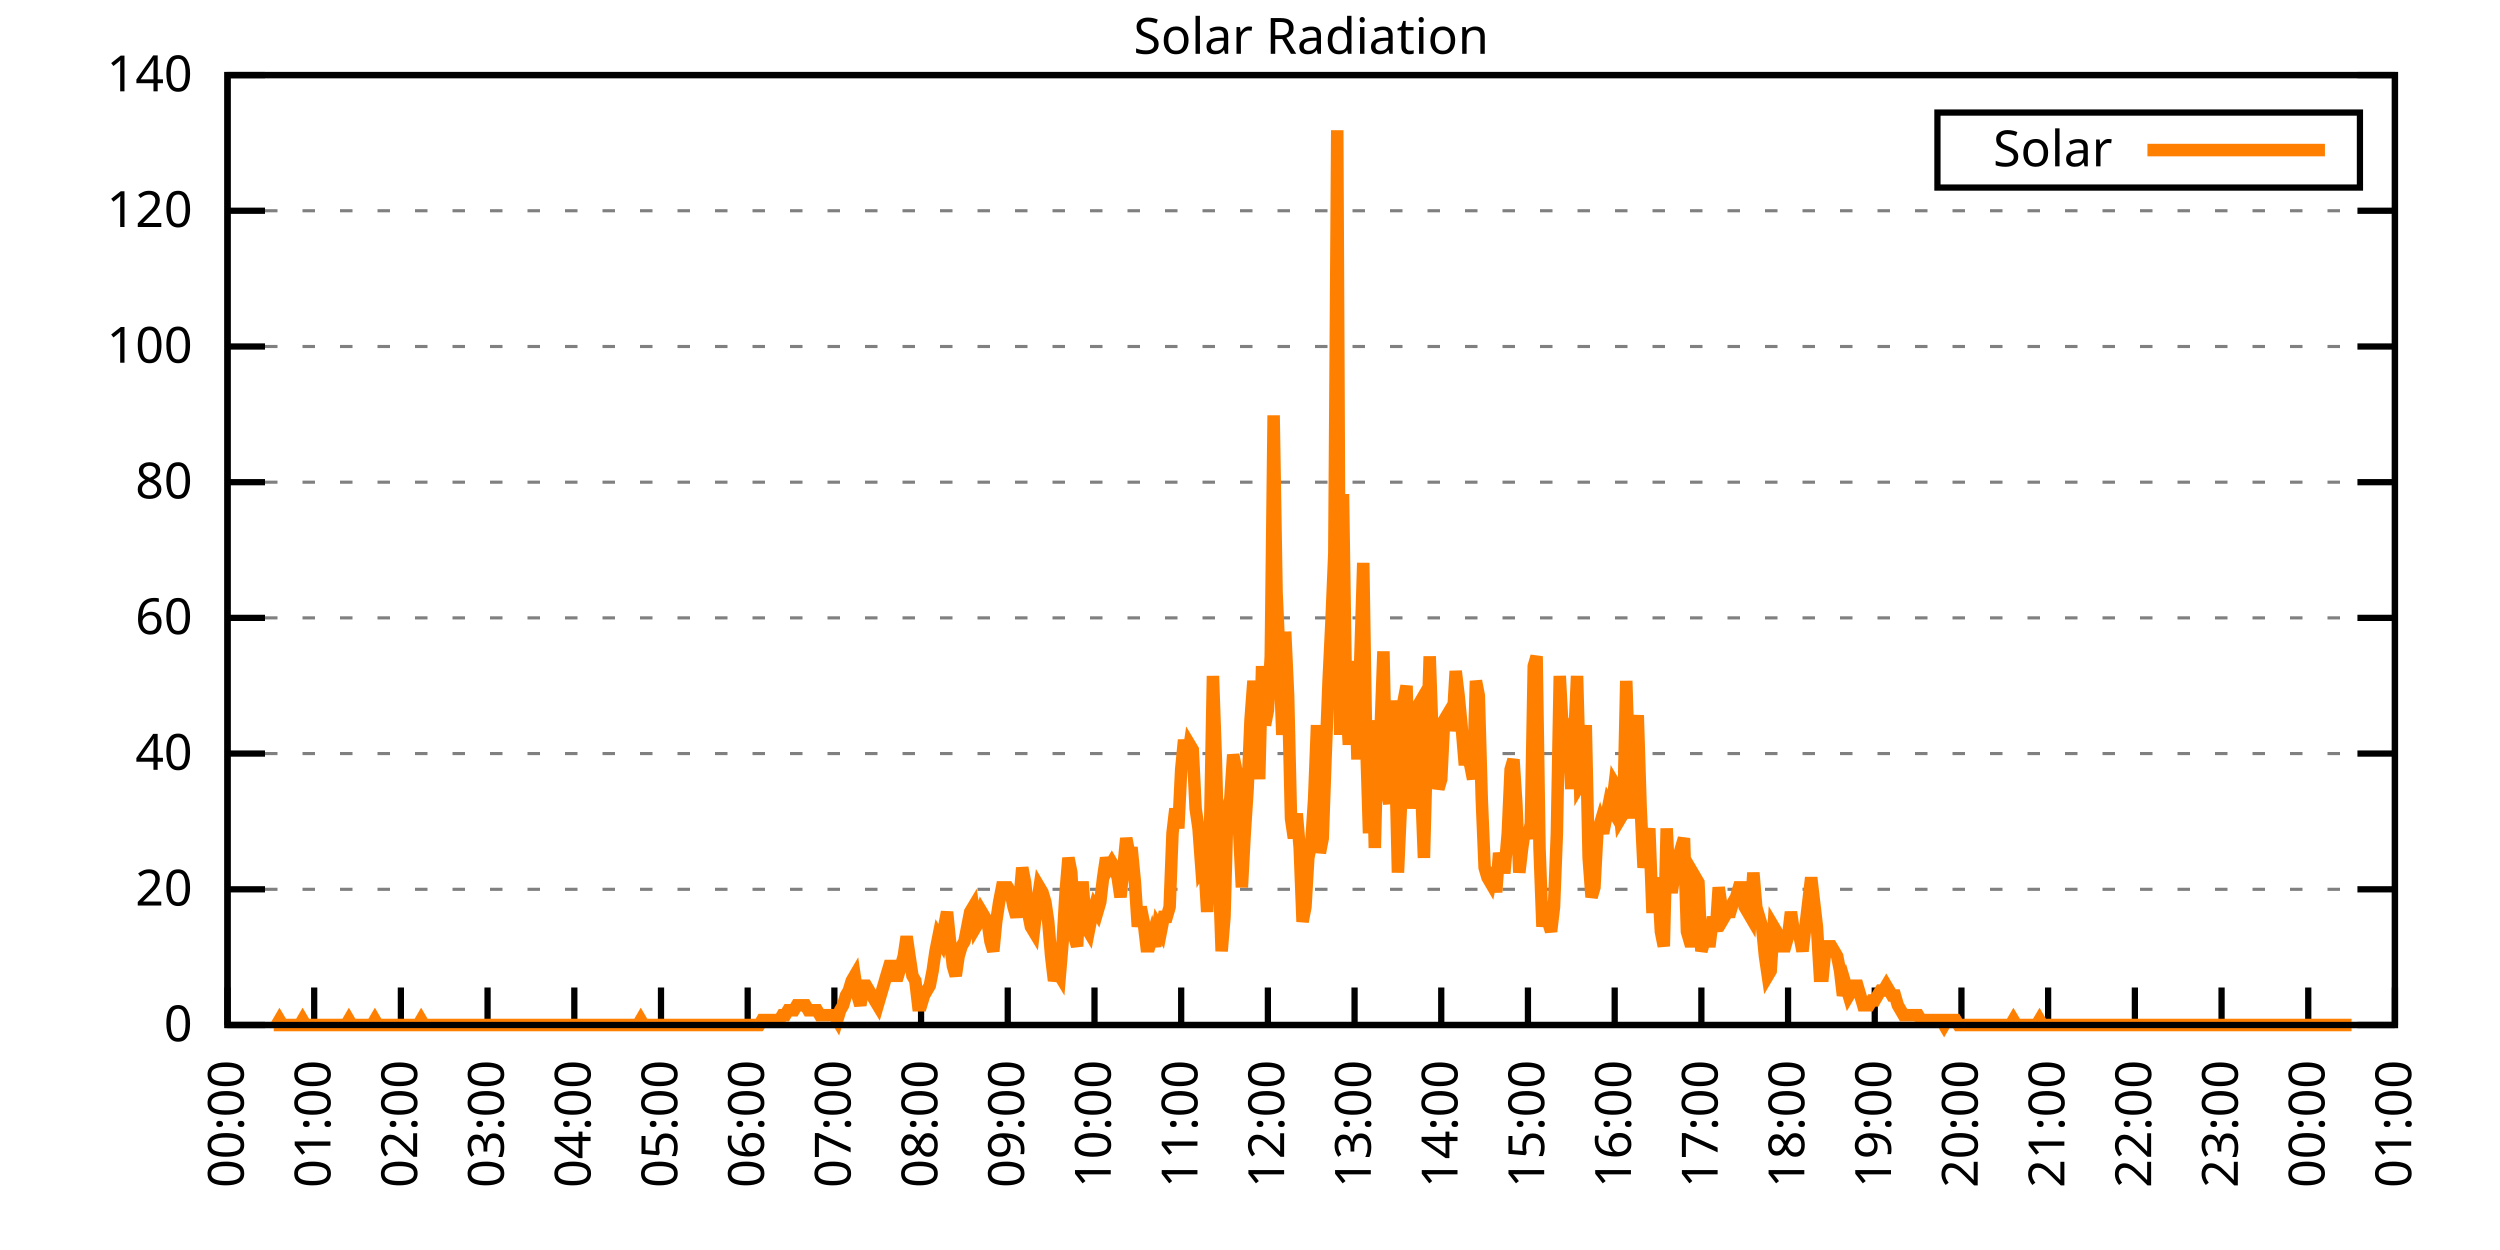
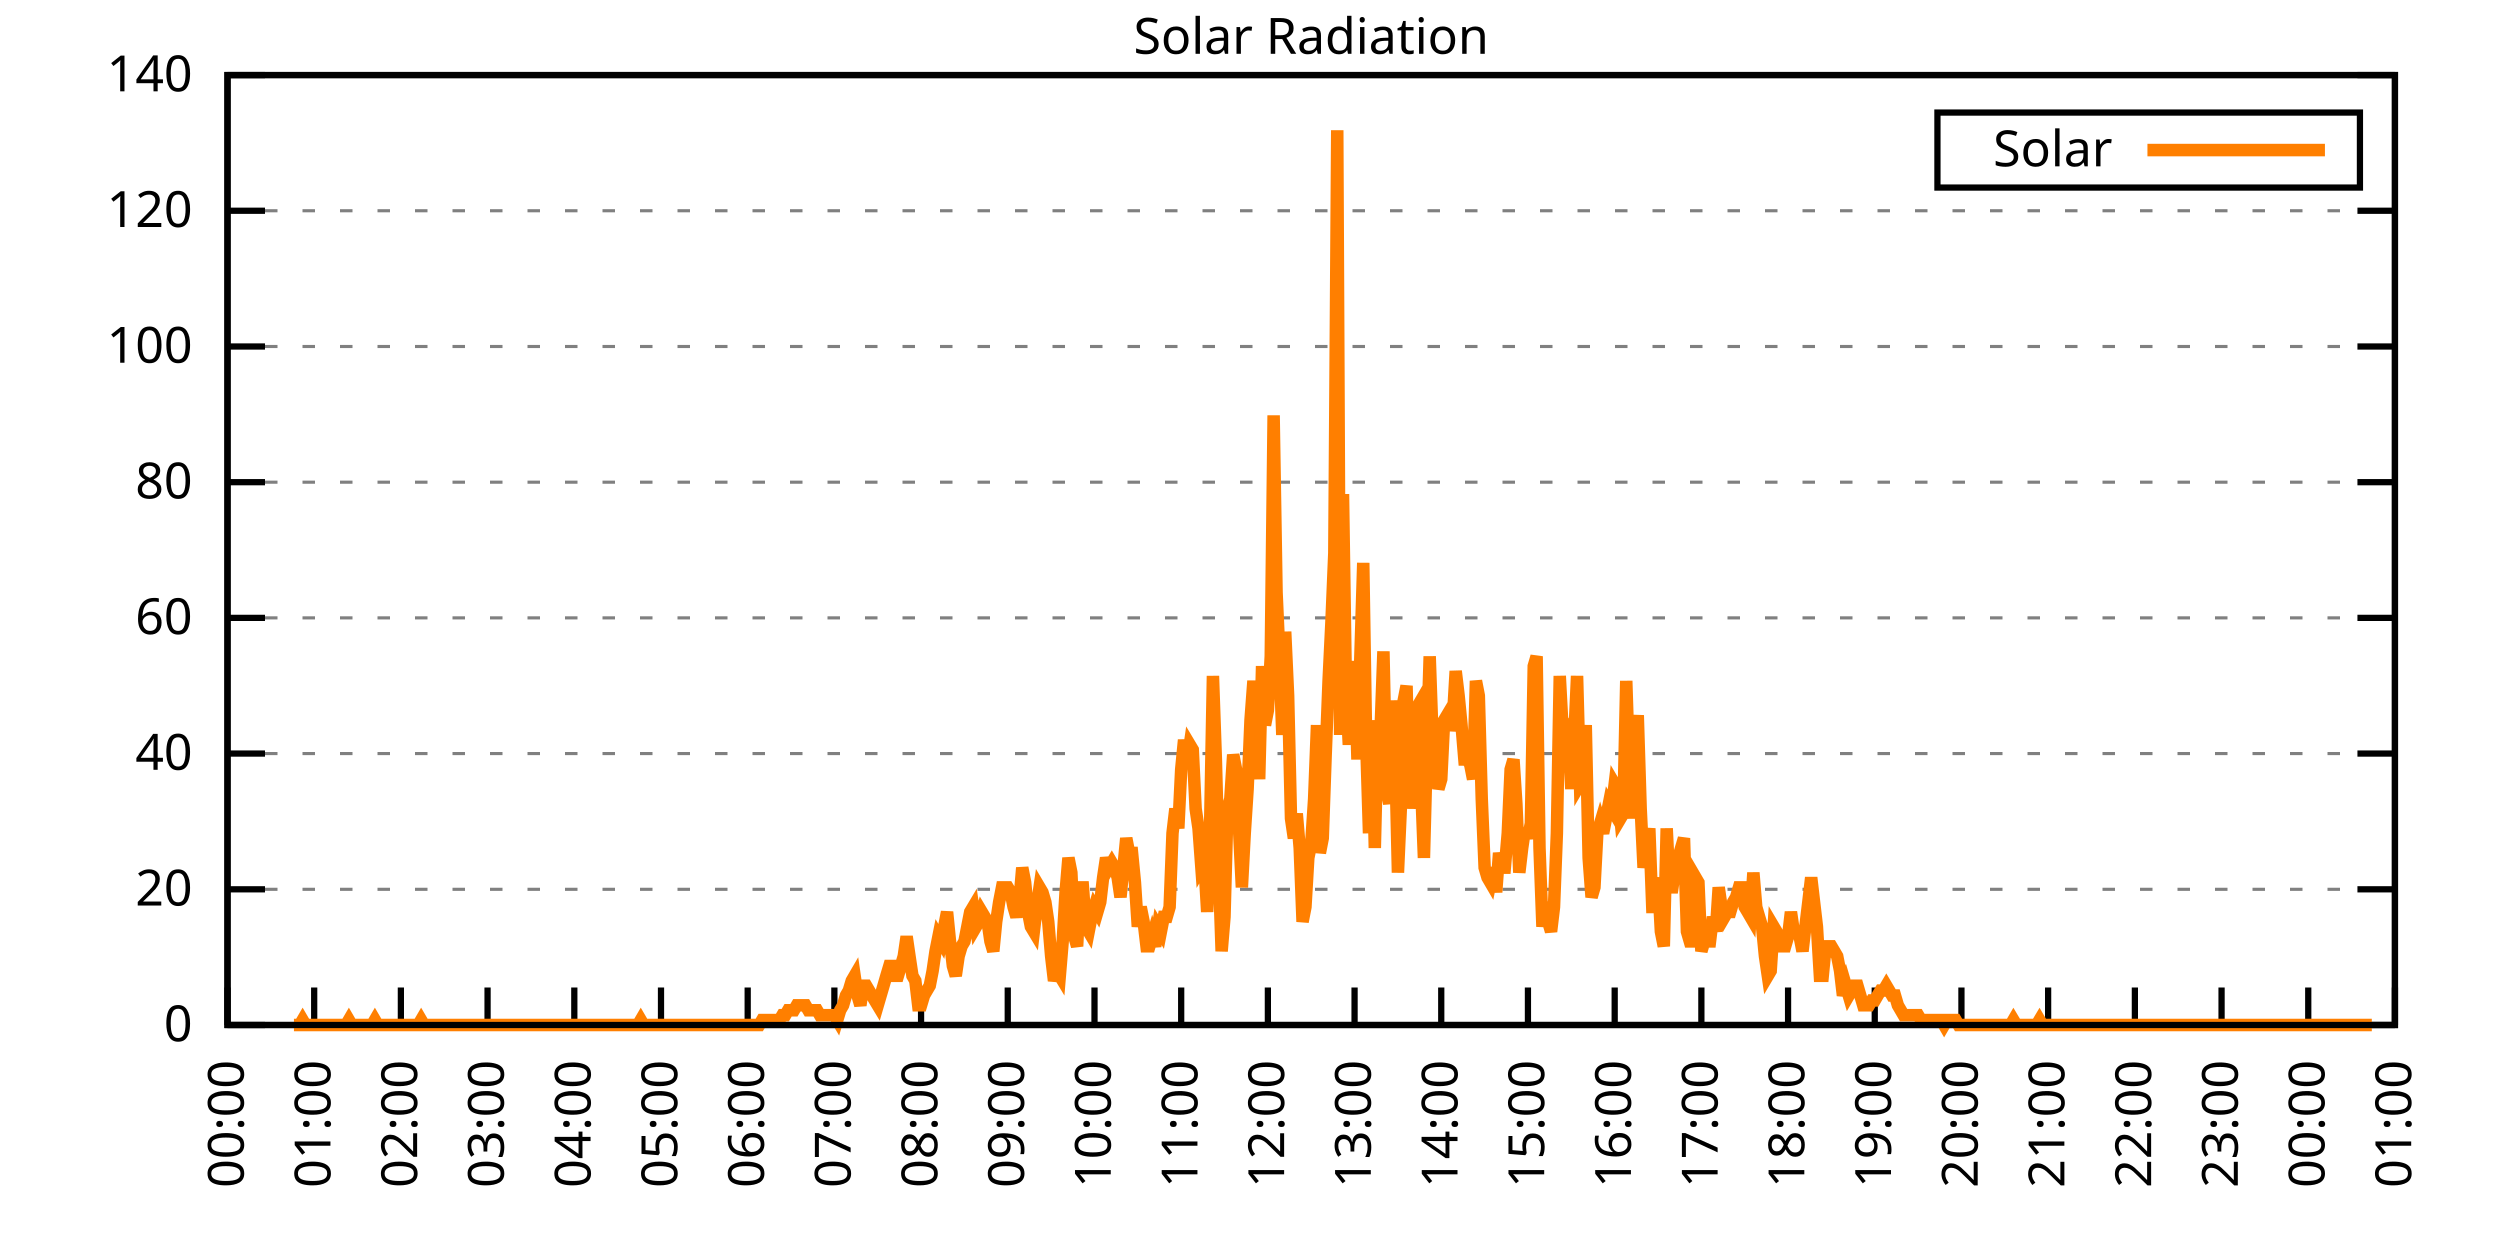
<svg xmlns="http://www.w3.org/2000/svg" xmlns:xlink="http://www.w3.org/1999/xlink" width="400" height="200" viewBox="0 0 400 200">
  <g id="gnuplot_canvas">
    <rect x="0" y="0" width="400" height="200" fill="none" />
    <defs>
      <circle id="gpDot" r="0.5" stroke-width="0.5" stroke="currentColor" />
      <path id="gpPt0" stroke-width="0.333" stroke="currentColor" d="M-1,0 h2 M0,-1 v2" />
      <path id="gpPt1" stroke-width="0.333" stroke="currentColor" d="M-1,-1 L1,1 M1,-1 L-1,1" />
      <path id="gpPt2" stroke-width="0.333" stroke="currentColor" d="M-1,0 L1,0 M0,-1 L0,1 M-1,-1 L1,1 M-1,1 L1,-1" />
      <rect id="gpPt3" stroke-width="0.333" stroke="currentColor" x="-1" y="-1" width="2" height="2" />
      <rect id="gpPt4" stroke-width="0.333" stroke="currentColor" fill="currentColor" x="-1" y="-1" width="2" height="2" />
      <circle id="gpPt5" stroke-width="0.333" stroke="currentColor" cx="0" cy="0" r="1" />
      <use xlink:href="#gpPt5" id="gpPt6" fill="currentColor" stroke="none" />
      <path id="gpPt7" stroke-width="0.333" stroke="currentColor" d="M0,-1.33 L-1.33,0.67 L1.33,0.67 z" />
      <use xlink:href="#gpPt7" id="gpPt8" fill="currentColor" stroke="none" />
      <use xlink:href="#gpPt7" id="gpPt9" stroke="currentColor" transform="rotate(180)" />
      <use xlink:href="#gpPt9" id="gpPt10" fill="currentColor" stroke="none" />
      <use xlink:href="#gpPt3" id="gpPt11" stroke="currentColor" transform="rotate(45)" />
      <use xlink:href="#gpPt11" id="gpPt12" fill="currentColor" stroke="none" />
      <path id="gpPt13" stroke-width="0.333" stroke="currentColor" d="M0,1.330 L1.265,0.411 L0.782,-1.067 L-0.782,-1.076 L-1.265,0.411 z" />
      <use xlink:href="#gpPt13" id="gpPt14" fill="currentColor" stroke="none" />
      <filter id="textbox" filterUnits="objectBoundingBox" x="0" y="0" height="1" width="1">
        <feFlood flood-color="white" flood-opacity="1" result="bgnd" />
        <feComposite in="SourceGraphic" in2="bgnd" operator="atop" />
      </filter>
      <filter id="greybox" filterUnits="objectBoundingBox" x="0" y="0" height="1" width="1">
        <feFlood flood-color="lightgrey" flood-opacity="1" result="grey" />
        <feComposite in="SourceGraphic" in2="grey" operator="atop" />
      </filter>
    </defs>
    <g fill="none" color="white" stroke="currentColor" stroke-width="1.00" stroke-linecap="butt" stroke-linejoin="miter">
</g>
    <g fill="none" color="black" stroke="currentColor" stroke-width="1.00" stroke-linecap="butt" stroke-linejoin="miter">
      <g stroke="none" shape-rendering="crispEdges">
        <polygon fill="rgb(255, 255, 255)" points="36.40,164.00 383.18,164.00 383.18,12.02 36.40,12.02 " />
      </g>
    </g>
    <g fill="none" color="black" stroke="currentColor" stroke-width="1.00" stroke-linecap="butt" stroke-linejoin="miter">
</g>
    <g fill="none" color="black" stroke="black" stroke-width="0.50" stroke-linecap="butt" stroke-linejoin="miter">
</g>
    <g fill="none" color="gray" stroke="currentColor" stroke-width="0.50" stroke-linecap="butt" stroke-linejoin="miter">
      <path stroke="gray" stroke-dasharray="2,4" class="gridline" d="M36.40,164.00 L383.19,164.00  " />
    </g>
    <g fill="none" color="gray" stroke="gray" stroke-width="1.00" stroke-linecap="butt" stroke-linejoin="miter">
</g>
    <g fill="none" color="black" stroke="currentColor" stroke-width="1.00" stroke-linecap="butt" stroke-linejoin="miter">
      <path stroke="black" d="M36.40,164.00 L42.40,164.00 M383.19,164.00 L377.19,164.00  " />
      <g transform="translate(30.80,166.60)" stroke="none" fill="black" font-family="Sans" font-size="8.00" text-anchor="end">
        <text>
          <tspan font-family="Sans"> 0</tspan>
        </text>
      </g>
    </g>
    <g fill="none" color="black" stroke="currentColor" stroke-width="1.00" stroke-linecap="butt" stroke-linejoin="miter">
</g>
    <g fill="none" color="black" stroke="black" stroke-width="0.50" stroke-linecap="butt" stroke-linejoin="miter">
</g>
    <g fill="none" color="gray" stroke="currentColor" stroke-width="0.50" stroke-linecap="butt" stroke-linejoin="miter">
      <path stroke="gray" stroke-dasharray="2,4" class="gridline" d="M36.40,142.29 L383.19,142.29  " />
    </g>
    <g fill="none" color="gray" stroke="gray" stroke-width="1.00" stroke-linecap="butt" stroke-linejoin="miter">
</g>
    <g fill="none" color="black" stroke="currentColor" stroke-width="1.00" stroke-linecap="butt" stroke-linejoin="miter">
      <path stroke="black" d="M36.40,142.29 L42.40,142.29 M383.19,142.29 L377.19,142.29  " />
      <g transform="translate(30.80,144.89)" stroke="none" fill="black" font-family="Sans" font-size="8.00" text-anchor="end">
        <text>
          <tspan font-family="Sans"> 20</tspan>
        </text>
      </g>
    </g>
    <g fill="none" color="black" stroke="currentColor" stroke-width="1.00" stroke-linecap="butt" stroke-linejoin="miter">
</g>
    <g fill="none" color="black" stroke="black" stroke-width="0.50" stroke-linecap="butt" stroke-linejoin="miter">
</g>
    <g fill="none" color="gray" stroke="currentColor" stroke-width="0.50" stroke-linecap="butt" stroke-linejoin="miter">
      <path stroke="gray" stroke-dasharray="2,4" class="gridline" d="M36.40,120.57 L383.19,120.57  " />
    </g>
    <g fill="none" color="gray" stroke="gray" stroke-width="1.00" stroke-linecap="butt" stroke-linejoin="miter">
</g>
    <g fill="none" color="black" stroke="currentColor" stroke-width="1.00" stroke-linecap="butt" stroke-linejoin="miter">
      <path stroke="black" d="M36.40,120.57 L42.40,120.57 M383.19,120.57 L377.19,120.57  " />
      <g transform="translate(30.80,123.17)" stroke="none" fill="black" font-family="Sans" font-size="8.00" text-anchor="end">
        <text>
          <tspan font-family="Sans"> 40</tspan>
        </text>
      </g>
    </g>
    <g fill="none" color="black" stroke="currentColor" stroke-width="1.00" stroke-linecap="butt" stroke-linejoin="miter">
</g>
    <g fill="none" color="black" stroke="black" stroke-width="0.50" stroke-linecap="butt" stroke-linejoin="miter">
</g>
    <g fill="none" color="gray" stroke="currentColor" stroke-width="0.50" stroke-linecap="butt" stroke-linejoin="miter">
      <path stroke="gray" stroke-dasharray="2,4" class="gridline" d="M36.40,98.86 L383.19,98.86  " />
    </g>
    <g fill="none" color="gray" stroke="gray" stroke-width="1.00" stroke-linecap="butt" stroke-linejoin="miter">
</g>
    <g fill="none" color="black" stroke="currentColor" stroke-width="1.00" stroke-linecap="butt" stroke-linejoin="miter">
      <path stroke="black" d="M36.40,98.86 L42.40,98.86 M383.19,98.86 L377.19,98.86  " />
      <g transform="translate(30.80,101.46)" stroke="none" fill="black" font-family="Sans" font-size="8.00" text-anchor="end">
        <text>
          <tspan font-family="Sans"> 60</tspan>
        </text>
      </g>
    </g>
    <g fill="none" color="black" stroke="currentColor" stroke-width="1.00" stroke-linecap="butt" stroke-linejoin="miter">
</g>
    <g fill="none" color="black" stroke="black" stroke-width="0.50" stroke-linecap="butt" stroke-linejoin="miter">
</g>
    <g fill="none" color="gray" stroke="currentColor" stroke-width="0.50" stroke-linecap="butt" stroke-linejoin="miter">
      <path stroke="gray" stroke-dasharray="2,4" class="gridline" d="M36.40,77.15 L383.19,77.15  " />
    </g>
    <g fill="none" color="gray" stroke="gray" stroke-width="1.00" stroke-linecap="butt" stroke-linejoin="miter">
</g>
    <g fill="none" color="black" stroke="currentColor" stroke-width="1.00" stroke-linecap="butt" stroke-linejoin="miter">
      <path stroke="black" d="M36.40,77.15 L42.40,77.15 M383.19,77.15 L377.19,77.15  " />
      <g transform="translate(30.80,79.75)" stroke="none" fill="black" font-family="Sans" font-size="8.00" text-anchor="end">
        <text>
          <tspan font-family="Sans"> 80</tspan>
        </text>
      </g>
    </g>
    <g fill="none" color="black" stroke="currentColor" stroke-width="1.00" stroke-linecap="butt" stroke-linejoin="miter">
</g>
    <g fill="none" color="black" stroke="black" stroke-width="0.50" stroke-linecap="butt" stroke-linejoin="miter">
</g>
    <g fill="none" color="gray" stroke="currentColor" stroke-width="0.50" stroke-linecap="butt" stroke-linejoin="miter">
      <path stroke="gray" stroke-dasharray="2,4" class="gridline" d="M36.40,55.44 L383.19,55.44  " />
    </g>
    <g fill="none" color="gray" stroke="gray" stroke-width="1.00" stroke-linecap="butt" stroke-linejoin="miter">
</g>
    <g fill="none" color="black" stroke="currentColor" stroke-width="1.00" stroke-linecap="butt" stroke-linejoin="miter">
      <path stroke="black" d="M36.40,55.44 L42.40,55.44 M383.19,55.44 L377.19,55.44  " />
      <g transform="translate(30.80,58.04)" stroke="none" fill="black" font-family="Sans" font-size="8.00" text-anchor="end">
        <text>
          <tspan font-family="Sans"> 100</tspan>
        </text>
      </g>
    </g>
    <g fill="none" color="black" stroke="currentColor" stroke-width="1.00" stroke-linecap="butt" stroke-linejoin="miter">
</g>
    <g fill="none" color="black" stroke="black" stroke-width="0.50" stroke-linecap="butt" stroke-linejoin="miter">
</g>
    <g fill="none" color="gray" stroke="currentColor" stroke-width="0.50" stroke-linecap="butt" stroke-linejoin="miter">
      <path stroke="gray" stroke-dasharray="2,4" class="gridline" d="M36.40,33.72 L383.19,33.72  " />
    </g>
    <g fill="none" color="gray" stroke="gray" stroke-width="1.00" stroke-linecap="butt" stroke-linejoin="miter">
</g>
    <g fill="none" color="black" stroke="currentColor" stroke-width="1.00" stroke-linecap="butt" stroke-linejoin="miter">
      <path stroke="black" d="M36.40,33.72 L42.40,33.72 M383.19,33.72 L377.19,33.72  " />
      <g transform="translate(30.80,36.32)" stroke="none" fill="black" font-family="Sans" font-size="8.00" text-anchor="end">
        <text>
          <tspan font-family="Sans"> 120</tspan>
        </text>
      </g>
    </g>
    <g fill="none" color="black" stroke="currentColor" stroke-width="1.00" stroke-linecap="butt" stroke-linejoin="miter">
</g>
    <g fill="none" color="black" stroke="black" stroke-width="0.50" stroke-linecap="butt" stroke-linejoin="miter">
</g>
    <g fill="none" color="gray" stroke="currentColor" stroke-width="0.50" stroke-linecap="butt" stroke-linejoin="miter">
      <path stroke="gray" stroke-dasharray="2,4" class="gridline" d="M36.40,12.01 L383.19,12.01  " />
    </g>
    <g fill="none" color="gray" stroke="gray" stroke-width="1.00" stroke-linecap="butt" stroke-linejoin="miter">
</g>
    <g fill="none" color="black" stroke="currentColor" stroke-width="1.00" stroke-linecap="butt" stroke-linejoin="miter">
      <path stroke="black" d="M36.40,12.01 L42.40,12.01 M383.19,12.01 L377.19,12.01  " />
      <g transform="translate(30.80,14.61)" stroke="none" fill="black" font-family="Sans" font-size="8.00" text-anchor="end">
        <text>
          <tspan font-family="Sans"> 140</tspan>
        </text>
      </g>
    </g>
    <g fill="none" color="black" stroke="currentColor" stroke-width="1.00" stroke-linecap="butt" stroke-linejoin="miter">
      <path stroke="black" d="M36.40,164.00 L36.40,158.00  " />
      <g transform="translate(39.00,169.60) rotate(270.00)" stroke="none" fill="black" font-family="Sans" font-size="8.00" text-anchor="end">
        <text>
          <tspan font-family="Sans">00:00</tspan>
        </text>
      </g>
    </g>
    <g fill="none" color="black" stroke="currentColor" stroke-width="1.00" stroke-linecap="butt" stroke-linejoin="miter">
      <path stroke="black" d="M50.27,164.00 L50.27,158.00  " />
      <g transform="translate(52.87,169.60) rotate(270.00)" stroke="none" fill="black" font-family="Sans" font-size="8.00" text-anchor="end">
        <text>
          <tspan font-family="Sans">01:00</tspan>
        </text>
      </g>
    </g>
    <g fill="none" color="black" stroke="currentColor" stroke-width="1.00" stroke-linecap="butt" stroke-linejoin="miter">
      <path stroke="black" d="M64.14,164.00 L64.14,158.00  " />
      <g transform="translate(66.74,169.60) rotate(270.00)" stroke="none" fill="black" font-family="Sans" font-size="8.00" text-anchor="end">
        <text>
          <tspan font-family="Sans">02:00</tspan>
        </text>
      </g>
    </g>
    <g fill="none" color="black" stroke="currentColor" stroke-width="1.00" stroke-linecap="butt" stroke-linejoin="miter">
      <path stroke="black" d="M78.01,164.00 L78.01,158.00  " />
      <g transform="translate(80.61,169.60) rotate(270.00)" stroke="none" fill="black" font-family="Sans" font-size="8.00" text-anchor="end">
        <text>
          <tspan font-family="Sans">03:00</tspan>
        </text>
      </g>
    </g>
    <g fill="none" color="black" stroke="currentColor" stroke-width="1.00" stroke-linecap="butt" stroke-linejoin="miter">
      <path stroke="black" d="M91.89,164.00 L91.89,158.00  " />
      <g transform="translate(94.49,169.60) rotate(270.00)" stroke="none" fill="black" font-family="Sans" font-size="8.00" text-anchor="end">
        <text>
          <tspan font-family="Sans">04:00</tspan>
        </text>
      </g>
    </g>
    <g fill="none" color="black" stroke="currentColor" stroke-width="1.00" stroke-linecap="butt" stroke-linejoin="miter">
      <path stroke="black" d="M105.76,164.00 L105.76,158.00  " />
      <g transform="translate(108.36,169.60) rotate(270.00)" stroke="none" fill="black" font-family="Sans" font-size="8.00" text-anchor="end">
        <text>
          <tspan font-family="Sans">05:00</tspan>
        </text>
      </g>
    </g>
    <g fill="none" color="black" stroke="currentColor" stroke-width="1.00" stroke-linecap="butt" stroke-linejoin="miter">
      <path stroke="black" d="M119.63,164.00 L119.63,158.00  " />
      <g transform="translate(122.23,169.60) rotate(270.00)" stroke="none" fill="black" font-family="Sans" font-size="8.00" text-anchor="end">
        <text>
          <tspan font-family="Sans">06:00</tspan>
        </text>
      </g>
    </g>
    <g fill="none" color="black" stroke="currentColor" stroke-width="1.00" stroke-linecap="butt" stroke-linejoin="miter">
      <path stroke="black" d="M133.50,164.00 L133.50,158.00  " />
      <g transform="translate(136.10,169.60) rotate(270.00)" stroke="none" fill="black" font-family="Sans" font-size="8.00" text-anchor="end">
        <text>
          <tspan font-family="Sans">07:00</tspan>
        </text>
      </g>
    </g>
    <g fill="none" color="black" stroke="currentColor" stroke-width="1.00" stroke-linecap="butt" stroke-linejoin="miter">
      <path stroke="black" d="M147.37,164.00 L147.37,158.00  " />
      <g transform="translate(149.97,169.60) rotate(270.00)" stroke="none" fill="black" font-family="Sans" font-size="8.00" text-anchor="end">
        <text>
          <tspan font-family="Sans">08:00</tspan>
        </text>
      </g>
    </g>
    <g fill="none" color="black" stroke="currentColor" stroke-width="1.00" stroke-linecap="butt" stroke-linejoin="miter">
      <path stroke="black" d="M161.24,164.00 L161.24,158.00  " />
      <g transform="translate(163.84,169.60) rotate(270.00)" stroke="none" fill="black" font-family="Sans" font-size="8.00" text-anchor="end">
        <text>
          <tspan font-family="Sans">09:00</tspan>
        </text>
      </g>
    </g>
    <g fill="none" color="black" stroke="currentColor" stroke-width="1.00" stroke-linecap="butt" stroke-linejoin="miter">
      <path stroke="black" d="M175.12,164.00 L175.12,158.00  " />
      <g transform="translate(177.72,169.60) rotate(270.00)" stroke="none" fill="black" font-family="Sans" font-size="8.00" text-anchor="end">
        <text>
          <tspan font-family="Sans">10:00</tspan>
        </text>
      </g>
    </g>
    <g fill="none" color="black" stroke="currentColor" stroke-width="1.00" stroke-linecap="butt" stroke-linejoin="miter">
      <path stroke="black" d="M188.99,164.00 L188.99,158.00  " />
      <g transform="translate(191.59,169.60) rotate(270.00)" stroke="none" fill="black" font-family="Sans" font-size="8.00" text-anchor="end">
        <text>
          <tspan font-family="Sans">11:00</tspan>
        </text>
      </g>
    </g>
    <g fill="none" color="black" stroke="currentColor" stroke-width="1.00" stroke-linecap="butt" stroke-linejoin="miter">
      <path stroke="black" d="M202.86,164.00 L202.86,158.00  " />
      <g transform="translate(205.46,169.60) rotate(270.00)" stroke="none" fill="black" font-family="Sans" font-size="8.00" text-anchor="end">
        <text>
          <tspan font-family="Sans">12:00</tspan>
        </text>
      </g>
    </g>
    <g fill="none" color="black" stroke="currentColor" stroke-width="1.00" stroke-linecap="butt" stroke-linejoin="miter">
      <path stroke="black" d="M216.73,164.00 L216.73,158.00  " />
      <g transform="translate(219.33,169.60) rotate(270.00)" stroke="none" fill="black" font-family="Sans" font-size="8.00" text-anchor="end">
        <text>
          <tspan font-family="Sans">13:00</tspan>
        </text>
      </g>
    </g>
    <g fill="none" color="black" stroke="currentColor" stroke-width="1.00" stroke-linecap="butt" stroke-linejoin="miter">
      <path stroke="black" d="M230.60,164.00 L230.60,158.00  " />
      <g transform="translate(233.20,169.60) rotate(270.00)" stroke="none" fill="black" font-family="Sans" font-size="8.00" text-anchor="end">
        <text>
          <tspan font-family="Sans">14:00</tspan>
        </text>
      </g>
    </g>
    <g fill="none" color="black" stroke="currentColor" stroke-width="1.00" stroke-linecap="butt" stroke-linejoin="miter">
      <path stroke="black" d="M244.47,164.00 L244.47,158.00  " />
      <g transform="translate(247.07,169.60) rotate(270.00)" stroke="none" fill="black" font-family="Sans" font-size="8.00" text-anchor="end">
        <text>
          <tspan font-family="Sans">15:00</tspan>
        </text>
      </g>
    </g>
    <g fill="none" color="black" stroke="currentColor" stroke-width="1.00" stroke-linecap="butt" stroke-linejoin="miter">
      <path stroke="black" d="M258.35,164.00 L258.35,158.00  " />
      <g transform="translate(260.95,169.60) rotate(270.00)" stroke="none" fill="black" font-family="Sans" font-size="8.00" text-anchor="end">
        <text>
          <tspan font-family="Sans">16:00</tspan>
        </text>
      </g>
    </g>
    <g fill="none" color="black" stroke="currentColor" stroke-width="1.00" stroke-linecap="butt" stroke-linejoin="miter">
      <path stroke="black" d="M272.22,164.00 L272.22,158.00  " />
      <g transform="translate(274.82,169.60) rotate(270.00)" stroke="none" fill="black" font-family="Sans" font-size="8.00" text-anchor="end">
        <text>
          <tspan font-family="Sans">17:00</tspan>
        </text>
      </g>
    </g>
    <g fill="none" color="black" stroke="currentColor" stroke-width="1.00" stroke-linecap="butt" stroke-linejoin="miter">
      <path stroke="black" d="M286.09,164.00 L286.09,158.00  " />
      <g transform="translate(288.69,169.60) rotate(270.00)" stroke="none" fill="black" font-family="Sans" font-size="8.00" text-anchor="end">
        <text>
          <tspan font-family="Sans">18:00</tspan>
        </text>
      </g>
    </g>
    <g fill="none" color="black" stroke="currentColor" stroke-width="1.00" stroke-linecap="butt" stroke-linejoin="miter">
      <path stroke="black" d="M299.96,164.00 L299.96,158.00  " />
      <g transform="translate(302.56,169.60) rotate(270.00)" stroke="none" fill="black" font-family="Sans" font-size="8.00" text-anchor="end">
        <text>
          <tspan font-family="Sans">19:00</tspan>
        </text>
      </g>
    </g>
    <g fill="none" color="black" stroke="currentColor" stroke-width="1.00" stroke-linecap="butt" stroke-linejoin="miter">
      <path stroke="black" d="M313.83,164.00 L313.83,158.00  " />
      <g transform="translate(316.43,169.60) rotate(270.00)" stroke="none" fill="black" font-family="Sans" font-size="8.00" text-anchor="end">
        <text>
          <tspan font-family="Sans">20:00</tspan>
        </text>
      </g>
    </g>
    <g fill="none" color="black" stroke="currentColor" stroke-width="1.00" stroke-linecap="butt" stroke-linejoin="miter">
      <path stroke="black" d="M327.70,164.00 L327.70,158.00  " />
      <g transform="translate(330.30,169.60) rotate(270.00)" stroke="none" fill="black" font-family="Sans" font-size="8.00" text-anchor="end">
        <text>
          <tspan font-family="Sans">21:00</tspan>
        </text>
      </g>
    </g>
    <g fill="none" color="black" stroke="currentColor" stroke-width="1.00" stroke-linecap="butt" stroke-linejoin="miter">
      <path stroke="black" d="M341.58,164.00 L341.58,158.00  " />
      <g transform="translate(344.18,169.60) rotate(270.00)" stroke="none" fill="black" font-family="Sans" font-size="8.00" text-anchor="end">
        <text>
          <tspan font-family="Sans">22:00</tspan>
        </text>
      </g>
    </g>
    <g fill="none" color="black" stroke="currentColor" stroke-width="1.00" stroke-linecap="butt" stroke-linejoin="miter">
      <path stroke="black" d="M355.45,164.00 L355.45,158.00  " />
      <g transform="translate(358.05,169.60) rotate(270.00)" stroke="none" fill="black" font-family="Sans" font-size="8.00" text-anchor="end">
        <text>
          <tspan font-family="Sans">23:00</tspan>
        </text>
      </g>
    </g>
    <g fill="none" color="black" stroke="currentColor" stroke-width="1.00" stroke-linecap="butt" stroke-linejoin="miter">
      <path stroke="black" d="M369.32,164.00 L369.32,158.00  " />
      <g transform="translate(371.92,169.60) rotate(270.00)" stroke="none" fill="black" font-family="Sans" font-size="8.00" text-anchor="end">
        <text>
          <tspan font-family="Sans">00:00</tspan>
        </text>
      </g>
    </g>
    <g fill="none" color="black" stroke="currentColor" stroke-width="1.00" stroke-linecap="butt" stroke-linejoin="miter">
      <path stroke="black" d="M383.19,164.00 L383.19,158.00  " />
      <g transform="translate(385.79,169.60) rotate(270.00)" stroke="none" fill="black" font-family="Sans" font-size="8.00" text-anchor="end">
        <text>
          <tspan font-family="Sans">01:00</tspan>
        </text>
      </g>
    </g>
    <g fill="none" color="black" stroke="currentColor" stroke-width="1.00" stroke-linecap="butt" stroke-linejoin="miter">
</g>
    <g fill="none" color="black" stroke="currentColor" stroke-width="1.00" stroke-linecap="butt" stroke-linejoin="miter">
      <path stroke="black" d="M36.40,12.01 L36.40,164.00 L383.19,164.00 L383.19,12.01 L36.40,12.01 Z  " />
    </g>
    <g fill="none" color="black" stroke="currentColor" stroke-width="1.00" stroke-linecap="butt" stroke-linejoin="miter">
</g>
    <g fill="none" color="black" stroke="currentColor" stroke-width="1.00" stroke-linecap="butt" stroke-linejoin="miter">
      <path stroke="black" d="M309.99,30.01 L309.99,18.01 L377.59,18.01 L377.59,30.01 L309.99,30.01 Z  " />
    </g>
    <g id="Solar_Radiation_plot_1">
      <g fill="none" color="white" stroke="black" stroke-width="2.00" stroke-linecap="butt" stroke-linejoin="miter">
</g>
      <g fill="none" color="black" stroke="currentColor" stroke-width="2.00" stroke-linecap="butt" stroke-linejoin="miter">
        <g transform="translate(337.99,26.61)" stroke="none" fill="black" font-family="Sans" font-size="8.00" text-anchor="end">
          <text>
            <tspan font-family="Sans">Solar</tspan>
          </text>
        </g>
      </g>
      <g fill="none" color="black" stroke="currentColor" stroke-width="2.00" stroke-linecap="butt" stroke-linejoin="miter">
-         <path stroke="rgb(255, 127,   0)" d="M343.59,24.01 L371.99,24.01 M43.80,164.00 L44.26,164.00 L44.72,163.21 L45.19,164.00 L45.65,164.00 L46.11,164.00   L46.57,164.00 L47.03,164.00 L47.50,164.00 L47.96,164.00 L48.42,163.21 L48.88,164.00 L49.35,164.00 L49.81,164.00   L50.27,164.00 L50.73,164.00 L51.20,164.00 L51.66,164.00 L52.12,164.00 L52.58,164.00 L53.05,164.00 L53.51,164.00   L53.97,164.00 L54.43,164.00 L54.90,164.00 L55.36,164.00 L55.82,163.21 L56.28,164.00 L56.75,164.00 L57.21,164.00   L57.67,164.00 L58.13,164.00 L58.59,164.00 L59.06,164.00 L59.52,164.00 L59.98,163.21 L60.44,164.00 L60.91,164.00   L61.37,164.00 L61.83,164.00 L62.29,164.00 L62.76,164.00 L63.22,164.00 L63.68,164.00 L64.14,164.00 L64.61,164.00   L65.07,164.00 L65.53,164.00 L65.99,164.00 L66.46,164.00 L66.92,164.00 L67.38,163.21 L67.84,164.00 L68.30,164.00   L68.77,164.00 L69.23,164.00 L69.69,164.00 L70.15,164.00 L70.62,164.00 L71.08,164.00 L71.54,164.00 L72.00,164.00   L72.47,164.00 L72.93,164.00 L73.39,164.00 L73.85,164.00 L74.32,164.00 L74.78,164.00 L75.24,164.00 L75.70,164.00   L76.17,164.00 L76.63,164.00 L77.09,164.00 L77.55,164.00 L78.01,164.00 L78.48,164.00 L78.94,164.00 L79.40,164.00   L79.86,164.00 L80.33,164.00 L80.79,164.00 L81.25,164.00 L81.71,164.00 L82.18,164.00 L82.64,164.00 L83.10,164.00   L83.56,164.00 L84.03,164.00 L84.49,164.00 L84.95,164.00 L85.41,164.00 L85.88,164.00 L86.34,164.00 L86.80,164.00   L87.26,164.00 L87.72,164.00 L88.19,164.00 L88.65,164.00 L89.11,164.00 L89.57,164.00 L90.04,164.00 L90.50,164.00   L90.96,164.00 L91.42,164.00 L91.89,164.00 L92.35,164.00 L92.81,164.00 L93.27,164.00 L93.74,164.00 L94.20,164.00   L94.66,164.00 L95.12,164.00 L95.59,164.00 L96.05,164.00 L96.51,164.00 L96.97,164.00 L97.44,164.00 L97.90,164.00   L98.36,164.00 L98.82,164.00 L99.28,164.00 L99.75,164.00 L100.21,164.00 L100.67,164.00 L101.13,164.00 L101.60,164.00   L102.06,164.00 L102.52,163.21 L102.98,164.00 L103.45,164.00 L103.91,164.00 L104.37,164.00 L104.83,164.00 L105.30,164.00   L105.76,164.00 L106.22,164.00 L106.68,164.00 L107.15,164.00 L107.61,164.00 L108.07,164.00 L108.53,164.00 L108.99,164.00   L109.46,164.00 L109.92,164.00 L110.38,164.00 L110.84,164.00 L111.31,164.00 L111.77,164.00 L112.23,164.00 L112.69,164.00   L113.16,164.00 L113.62,164.00 L114.08,164.00 L114.54,164.00 L115.01,164.00 L115.47,164.00 L115.93,164.00 L116.39,164.00   L116.86,164.00 L117.32,164.00 L117.78,164.00 L118.24,164.00 L118.70,164.00 L119.17,164.00 L119.63,164.00 L120.09,164.00   L120.55,164.00 L121.02,164.00 L121.48,164.00 L121.94,163.21 L122.40,163.21 L122.87,163.21 L123.33,163.21 L123.79,163.21   L124.25,163.21 L124.72,163.21 L125.18,162.43 L125.64,162.43 L126.10,161.64 L126.57,161.64 L127.03,161.64 L127.49,160.85   L127.95,160.85 L128.41,160.85 L128.88,160.85 L129.34,161.64 L129.80,161.64 L130.26,161.64 L130.73,161.64 L131.19,162.43   L131.65,162.43 L132.11,162.43 L132.58,162.43 L133.04,162.43 L133.50,162.43 L133.96,163.21 L134.43,161.64 L134.89,160.85   L135.35,159.28 L135.81,158.49 L136.28,156.92 L136.74,156.13 L137.20,159.28 L137.66,160.85 L138.13,157.71 L138.59,157.71   L139.05,158.49 L139.51,159.28 L139.97,160.07 L140.44,160.85 L140.90,159.28 L141.36,157.71 L141.82,156.13 L142.29,154.56   L142.75,154.56 L143.21,156.13 L143.67,156.13 L144.14,154.56 L144.60,152.99 L145.06,149.84 L145.52,152.99 L145.99,156.13   L146.45,156.92 L146.91,160.85 L147.37,160.85 L147.84,159.28 L148.30,158.49 L148.76,157.71 L149.22,155.35 L149.68,152.20   L150.15,149.84 L150.61,150.63 L151.07,148.27 L151.53,145.91 L152.00,150.63 L152.46,154.56 L152.92,156.13 L153.38,152.99   L153.85,151.41 L154.31,150.63 L154.77,148.27 L155.23,145.91 L155.70,145.12 L156.16,148.27 L156.62,147.48 L157.08,145.91   L157.55,146.70 L158.01,147.48 L158.47,150.63 L158.93,152.20 L159.39,147.48 L159.86,144.34 L160.32,141.98 L160.78,141.98   L161.24,141.98 L161.71,142.76 L162.17,145.12 L162.63,146.70 L163.09,144.34 L163.56,138.83 L164.02,141.19 L164.48,145.91   L164.94,148.27 L165.41,149.05 L165.87,145.12 L166.33,141.98 L166.79,142.76 L167.26,144.34 L167.72,147.48 L168.18,152.99   L168.64,156.92 L169.10,155.35 L169.57,156.13 L170.03,150.63 L170.49,142.76 L170.95,137.26 L171.42,139.62 L171.88,149.84   L172.34,151.41 L172.80,141.98 L173.27,141.98 L173.73,148.27 L174.19,149.05 L174.65,146.70 L175.12,145.12 L175.58,145.91   L176.04,144.34 L176.50,140.40 L176.97,137.26 L177.43,138.83 L177.89,138.04 L178.35,138.83 L178.82,140.40 L179.28,143.55   L179.74,138.83 L180.20,134.11 L180.66,136.47 L181.13,136.47 L181.59,141.19 L182.05,148.27 L182.51,145.12 L182.98,147.48   L183.44,151.41 L183.90,151.41 L184.36,149.84 L184.83,151.41 L185.29,148.27 L185.75,149.05 L186.21,146.70 L186.68,146.70   L187.14,145.12 L187.60,133.32 L188.06,129.39 L188.53,132.54 L188.99,123.10 L189.45,118.38 L189.91,122.31 L190.37,119.16   L190.84,119.95 L191.30,129.39 L191.76,132.54 L192.22,138.83 L192.69,138.04 L193.15,145.91 L193.61,132.54 L194.07,108.15   L194.54,121.52 L195.00,138.83 L195.46,152.20 L195.92,146.70 L196.39,129.39 L196.85,127.82 L197.31,120.74 L197.77,123.10   L198.24,132.54 L198.70,141.98 L199.16,133.32 L199.62,126.24 L200.08,115.23 L200.55,108.94 L201.01,114.44 L201.47,124.67   L201.93,106.58 L202.40,116.02 L202.86,113.66 L203.32,105.01 L203.78,66.46 L204.25,94.78 L204.71,105.01 L205.17,117.59   L205.63,101.07 L206.10,111.30 L206.56,130.96 L207.02,134.11 L207.48,130.18 L207.95,135.68 L208.41,147.48 L208.87,145.12   L209.33,137.26 L209.80,134.90 L210.26,127.82 L210.72,116.02 L211.18,136.47 L211.64,134.11 L212.11,120.74 L212.57,108.94   L213.03,99.50 L213.49,88.49 L213.96,20.84 L214.42,117.59 L214.88,79.05 L215.34,109.73 L215.81,119.16 L216.27,111.30   L216.73,105.79 L217.19,121.52 L217.66,105.01 L218.12,90.06 L218.58,118.38 L219.04,133.32 L219.51,115.23 L219.97,135.68   L220.43,116.80 L220.89,116.80 L221.35,104.22 L221.82,126.24 L222.28,128.60 L222.74,112.09 L223.20,119.16 L223.67,139.62   L224.13,129.39 L224.59,112.09 L225.05,109.73 L225.52,129.39 L225.98,119.95 L226.44,113.66 L226.90,112.87 L227.37,125.46   L227.83,137.26 L228.29,119.95 L228.75,105.01 L229.22,118.38 L229.68,115.23 L230.14,126.24 L230.60,124.67 L231.06,115.23   L231.53,114.44 L231.99,116.80 L232.45,115.23 L232.91,107.37 L233.38,111.30 L233.84,116.02 L234.30,121.52 L234.76,121.52   L235.23,122.31 L235.69,124.67 L236.15,108.94 L236.61,111.30 L237.08,127.82 L237.54,138.83 L238.00,140.40 L238.46,141.19   L238.93,138.83 L239.39,142.76 L239.85,136.47 L240.31,138.83 L240.77,138.83 L241.24,133.32 L241.70,123.10 L242.16,121.52   L242.62,128.60 L243.09,139.62 L243.55,135.68 L244.01,132.54 L244.47,134.11 L244.94,131.75 L245.40,106.58 L245.86,105.01   L246.32,135.68 L246.79,148.27 L247.25,144.34 L247.71,147.48 L248.17,149.05 L248.64,145.12 L249.10,133.32 L249.56,108.15   L250.02,116.80 L250.49,116.02 L250.95,116.80 L251.41,126.24 L251.87,118.38 L252.33,108.15 L252.80,125.46 L253.26,124.67   L253.72,116.02 L254.18,137.26 L254.65,143.55 L255.11,141.98 L255.57,133.32 L256.03,131.75 L256.50,133.32 L256.96,130.96   L257.42,128.60 L257.88,129.39 L258.35,125.46 L258.81,126.24 L259.27,130.96 L259.73,130.18 L260.20,108.94 L260.66,123.10   L261.12,130.96 L261.58,119.16 L262.04,114.44 L262.51,129.39 L262.97,138.83 L263.43,135.68 L263.89,132.54 L264.36,145.12   L264.82,145.12 L265.28,140.40 L265.74,149.05 L266.21,151.41 L266.67,132.54 L267.13,141.98 L267.59,141.98 L268.06,138.83   L268.52,137.26 L268.98,135.68 L269.44,134.11 L269.91,149.05 L270.37,150.63 L270.83,150.63 L271.29,140.40 L271.75,141.19   L272.22,152.20 L272.68,150.63 L273.14,150.63 L273.60,150.63 L274.07,146.70 L274.53,149.05 L274.99,141.98 L275.45,145.12   L275.92,146.70 L276.38,145.91 L276.84,145.91 L277.30,144.34 L277.77,143.55 L278.23,141.98 L278.69,141.98 L279.15,145.12   L279.62,145.91 L280.08,146.70 L280.54,139.62 L281.00,145.12 L281.46,146.70 L281.93,148.27 L282.39,152.99 L282.85,156.13   L283.31,155.35 L283.78,148.27 L284.24,149.05 L284.70,151.41 L285.16,151.41 L285.63,151.41 L286.09,149.84 L286.55,145.91   L287.01,149.05 L287.48,149.05 L287.94,149.84 L288.40,152.20 L288.86,148.27 L289.33,144.34 L289.79,140.40 L290.25,144.34   L290.71,148.27 L291.18,156.13 L291.64,156.13 L292.10,151.41 L292.56,151.41 L293.02,151.41 L293.49,152.20 L293.95,152.99   L294.41,155.35 L294.87,159.28 L295.34,157.71 L295.80,159.28 L296.26,158.49 L296.72,157.71 L297.19,157.71 L297.65,159.28   L298.11,160.85 L298.57,160.85 L299.04,160.85 L299.50,160.07 L299.96,160.07 L300.42,159.28 L300.89,158.49 L301.35,158.49   L301.81,157.71 L302.27,158.49 L302.73,159.28 L303.20,159.28 L303.66,160.85 L304.12,161.64 L304.58,162.43 L305.05,162.43   L305.51,162.43 L305.97,162.43 L306.43,162.43 L306.90,162.43 L307.36,163.21 L307.82,163.21 L308.28,163.21 L308.75,163.21   L309.21,163.21 L309.67,163.21 L310.13,163.21 L310.60,163.21 L311.06,164.00 L311.52,163.21 L311.98,163.21 L312.44,163.21   L312.91,163.21 L313.37,164.00 L313.83,164.00 L314.29,164.00 L314.76,164.00 L315.22,164.00 L315.68,164.00 L316.14,164.00   L316.61,164.00 L317.07,164.00 L317.53,164.00 L317.99,164.00 L318.46,164.00 L318.92,164.00 L319.38,164.00 L319.84,164.00   L320.31,164.00 L320.77,164.00 L321.23,164.00 L321.69,164.00 L322.15,163.21 L322.62,164.00 L323.08,164.00 L323.54,164.00   L324.00,164.00 L324.47,164.00 L324.93,164.00 L325.39,164.00 L325.85,164.00 L326.32,163.21 L326.78,164.00 L327.24,164.00   L327.70,164.00 L328.17,164.00 L328.63,164.00 L329.09,164.00 L329.55,164.00 L330.02,164.00 L330.48,164.00 L330.94,164.00   L331.40,164.00 L331.87,164.00 L332.33,164.00 L332.79,164.00 L333.25,164.00 L333.71,164.00 L334.18,164.00 L334.64,164.00   L335.10,164.00 L335.56,164.00 L336.03,164.00 L336.49,164.00 L336.95,164.00 L337.41,164.00 L337.88,164.00 L338.34,164.00   L338.80,164.00 L339.26,164.00 L339.73,164.00 L340.19,164.00 L340.65,164.00 L341.11,164.00 L341.58,164.00 L342.04,164.00   L342.50,164.00 L342.96,164.00 L343.42,164.00 L343.89,164.00 L344.35,164.00 L344.81,164.00 L345.27,164.00 L345.74,164.00   L346.20,164.00 L346.66,164.00 L347.12,164.00 L347.59,164.00 L348.05,164.00 L348.51,164.00 L348.97,164.00 L349.44,164.00   L349.90,164.00 L350.36,164.00 L350.82,164.00 L351.29,164.00 L351.75,164.00 L352.21,164.00 L352.67,164.00 L353.13,164.00   L353.60,164.00 L354.06,164.00 L354.52,164.00 L354.98,164.00 L355.45,164.00 L355.91,164.00 L356.37,164.00 L356.83,164.00   L357.30,164.00 L357.76,164.00 L358.22,164.00 L358.68,164.00 L359.15,164.00 L359.61,164.00 L360.07,164.00 L360.53,164.00   L361.00,164.00 L361.46,164.00 L361.92,164.00 L362.38,164.00 L362.84,164.00 L363.31,164.00 L363.77,164.00 L364.23,164.00   L364.69,164.00 L365.16,164.00 L365.62,164.00 L366.08,164.00 L366.54,164.00 L367.01,164.00 L367.47,164.00 L367.93,164.00   L368.39,164.00 L368.86,164.00 L369.32,164.00 L369.78,164.00 L370.24,164.00 L370.71,164.00 L371.17,164.00 L371.63,164.00   L372.09,164.00 L372.56,164.00 L373.02,164.00 L373.48,164.00 L373.94,164.00 L374.40,164.00 L374.87,164.00 L375.33,164.00   L375.79,164.00 L376.25,164.00  " />
+         <path stroke="rgb(255, 127,   0)" d="M343.59,24.01 L371.99,24.01 M47.03,164.00 L47.50,164.00 L47.96,164.00 L48.42,163.21 L48.88,164.00 L49.35,164.00   L49.81,164.00 L50.27,164.00 L50.73,164.00 L51.20,164.00 L51.66,164.00 L52.12,164.00 L52.58,164.00 L53.05,164.00   L53.51,164.00 L53.97,164.00 L54.43,164.00 L54.90,164.00 L55.36,164.00 L55.82,163.21 L56.28,164.00 L56.75,164.00   L57.21,164.00 L57.67,164.00 L58.13,164.00 L58.59,164.00 L59.06,164.00 L59.52,164.00 L59.98,163.21 L60.44,164.00   L60.91,164.00 L61.37,164.00 L61.83,164.00 L62.29,164.00 L62.76,164.00 L63.22,164.00 L63.68,164.00 L64.14,164.00   L64.61,164.00 L65.07,164.00 L65.53,164.00 L65.99,164.00 L66.46,164.00 L66.92,164.00 L67.38,163.21 L67.84,164.00   L68.30,164.00 L68.77,164.00 L69.23,164.00 L69.69,164.00 L70.15,164.00 L70.62,164.00 L71.08,164.00 L71.54,164.00   L72.00,164.00 L72.47,164.00 L72.93,164.00 L73.39,164.00 L73.85,164.00 L74.32,164.00 L74.78,164.00 L75.24,164.00   L75.70,164.00 L76.17,164.00 L76.63,164.00 L77.09,164.00 L77.55,164.00 L78.01,164.00 L78.48,164.00 L78.94,164.00   L79.40,164.00 L79.86,164.00 L80.33,164.00 L80.79,164.00 L81.25,164.00 L81.71,164.00 L82.18,164.00 L82.64,164.00   L83.10,164.00 L83.56,164.00 L84.03,164.00 L84.49,164.00 L84.95,164.00 L85.41,164.00 L85.88,164.00 L86.34,164.00   L86.80,164.00 L87.26,164.00 L87.72,164.00 L88.19,164.00 L88.65,164.00 L89.11,164.00 L89.57,164.00 L90.04,164.00   L90.50,164.00 L90.96,164.00 L91.42,164.00 L91.89,164.00 L92.35,164.00 L92.81,164.00 L93.27,164.00 L93.74,164.00   L94.20,164.00 L94.66,164.00 L95.12,164.00 L95.59,164.00 L96.05,164.00 L96.51,164.00 L96.97,164.00 L97.44,164.00   L97.90,164.00 L98.36,164.00 L98.82,164.00 L99.28,164.00 L99.75,164.00 L100.21,164.00 L100.67,164.00 L101.13,164.00   L101.60,164.00 L102.06,164.00 L102.52,163.21 L102.98,164.00 L103.45,164.00 L103.91,164.00 L104.37,164.00 L104.83,164.00   L105.30,164.00 L105.76,164.00 L106.22,164.00 L106.68,164.00 L107.15,164.00 L107.61,164.00 L108.07,164.00 L108.53,164.00   L108.99,164.00 L109.46,164.00 L109.92,164.00 L110.38,164.00 L110.84,164.00 L111.31,164.00 L111.77,164.00 L112.23,164.00   L112.69,164.00 L113.16,164.00 L113.62,164.00 L114.08,164.00 L114.54,164.00 L115.01,164.00 L115.47,164.00 L115.93,164.00   L116.39,164.00 L116.86,164.00 L117.32,164.00 L117.78,164.00 L118.24,164.00 L118.70,164.00 L119.17,164.00 L119.63,164.00   L120.09,164.00 L120.55,164.00 L121.02,164.00 L121.48,164.00 L121.94,163.21 L122.40,163.21 L122.87,163.21 L123.33,163.21   L123.79,163.21 L124.25,163.21 L124.72,163.21 L125.18,162.43 L125.64,162.43 L126.10,161.64 L126.57,161.64 L127.03,161.64   L127.49,160.85 L127.95,160.85 L128.41,160.85 L128.88,160.85 L129.34,161.64 L129.80,161.64 L130.26,161.64 L130.73,161.64   L131.19,162.43 L131.65,162.43 L132.11,162.43 L132.58,162.43 L133.04,162.43 L133.50,162.43 L133.96,163.21 L134.43,161.64   L134.89,160.85 L135.35,159.28 L135.81,158.49 L136.28,156.92 L136.74,156.13 L137.20,159.28 L137.66,160.85 L138.13,157.71   L138.59,157.71 L139.05,158.49 L139.51,159.28 L139.97,160.07 L140.44,160.85 L140.90,159.28 L141.36,157.71 L141.82,156.13   L142.29,154.56 L142.75,154.56 L143.21,156.13 L143.67,156.13 L144.14,154.56 L144.60,152.99 L145.06,149.84 L145.52,152.99   L145.99,156.13 L146.45,156.92 L146.91,160.85 L147.37,160.85 L147.84,159.28 L148.30,158.49 L148.76,157.71 L149.22,155.35   L149.68,152.20 L150.15,149.84 L150.61,150.63 L151.07,148.27 L151.53,145.91 L152.00,150.63 L152.46,154.56 L152.92,156.13   L153.38,152.99 L153.85,151.41 L154.31,150.63 L154.77,148.27 L155.23,145.91 L155.70,145.12 L156.16,148.27 L156.62,147.48   L157.08,145.91 L157.55,146.70 L158.01,147.48 L158.47,150.63 L158.93,152.20 L159.39,147.48 L159.86,144.34 L160.32,141.98   L160.78,141.98 L161.24,141.98 L161.71,142.76 L162.17,145.12 L162.63,146.70 L163.09,144.34 L163.56,138.83 L164.02,141.19   L164.48,145.91 L164.94,148.27 L165.41,149.05 L165.87,145.12 L166.33,141.98 L166.79,142.76 L167.26,144.34 L167.72,147.48   L168.18,152.99 L168.64,156.92 L169.10,155.35 L169.57,156.13 L170.03,150.63 L170.49,142.76 L170.95,137.26 L171.42,139.62   L171.88,149.84 L172.34,151.41 L172.80,141.98 L173.27,141.98 L173.73,148.27 L174.19,149.05 L174.65,146.70 L175.12,145.12   L175.58,145.91 L176.04,144.34 L176.50,140.40 L176.97,137.26 L177.43,138.83 L177.89,138.04 L178.35,138.83 L178.82,140.40   L179.28,143.55 L179.74,138.83 L180.20,134.11 L180.66,136.47 L181.13,136.47 L181.59,141.19 L182.05,148.27 L182.51,145.12   L182.98,147.48 L183.44,151.41 L183.90,151.41 L184.36,149.84 L184.83,151.41 L185.29,148.27 L185.75,149.05 L186.21,146.70   L186.68,146.70 L187.14,145.12 L187.60,133.32 L188.06,129.39 L188.53,132.54 L188.99,123.10 L189.45,118.38 L189.91,122.31   L190.37,119.16 L190.84,119.95 L191.30,129.39 L191.76,132.54 L192.22,138.83 L192.69,138.04 L193.15,145.91 L193.61,132.54   L194.07,108.15 L194.54,121.52 L195.00,138.83 L195.46,152.20 L195.92,146.70 L196.39,129.39 L196.85,127.82 L197.31,120.74   L197.77,123.10 L198.24,132.54 L198.70,141.98 L199.16,133.32 L199.62,126.24 L200.08,115.23 L200.55,108.94 L201.01,114.44   L201.47,124.67 L201.93,106.58 L202.40,116.02 L202.86,113.66 L203.32,105.01 L203.78,66.46 L204.25,94.78 L204.71,105.01   L205.17,117.59 L205.63,101.07 L206.10,111.30 L206.56,130.96 L207.02,134.11 L207.48,130.18 L207.95,135.68 L208.41,147.48   L208.87,145.12 L209.33,137.26 L209.80,134.90 L210.26,127.82 L210.72,116.02 L211.18,136.47 L211.64,134.11 L212.11,120.74   L212.57,108.94 L213.03,99.50 L213.49,88.49 L213.96,20.84 L214.42,117.59 L214.88,79.05 L215.34,109.73 L215.81,119.16   L216.27,111.30 L216.73,105.79 L217.19,121.52 L217.66,105.01 L218.12,90.06 L218.58,118.38 L219.04,133.32 L219.51,115.23   L219.97,135.68 L220.43,116.80 L220.89,116.80 L221.35,104.22 L221.82,126.24 L222.28,128.60 L222.74,112.09 L223.20,119.16   L223.67,139.62 L224.13,129.39 L224.59,112.09 L225.05,109.73 L225.52,129.39 L225.98,119.95 L226.44,113.66 L226.90,112.87   L227.37,125.46 L227.83,137.26 L228.29,119.95 L228.75,105.01 L229.22,118.38 L229.68,115.23 L230.14,126.24 L230.60,124.67   L231.06,115.23 L231.53,114.44 L231.99,116.80 L232.45,115.23 L232.91,107.37 L233.38,111.30 L233.84,116.02 L234.30,121.52   L234.76,121.52 L235.23,122.31 L235.69,124.67 L236.15,108.94 L236.61,111.30 L237.08,127.82 L237.54,138.83 L238.00,140.40   L238.46,141.19 L238.93,138.83 L239.39,142.76 L239.85,136.47 L240.31,138.83 L240.77,138.83 L241.24,133.32 L241.70,123.10   L242.16,121.52 L242.62,128.60 L243.09,139.62 L243.55,135.68 L244.01,132.54 L244.47,134.11 L244.94,131.75 L245.40,106.58   L245.86,105.01 L246.32,135.68 L246.79,148.27 L247.25,144.34 L247.71,147.48 L248.17,149.05 L248.64,145.12 L249.10,133.32   L249.56,108.15 L250.02,116.80 L250.49,116.02 L250.95,116.80 L251.41,126.24 L251.87,118.38 L252.33,108.15 L252.80,125.46   L253.26,124.67 L253.72,116.02 L254.18,137.26 L254.65,143.55 L255.11,141.98 L255.57,133.32 L256.03,131.75 L256.50,133.32   L256.96,130.96 L257.42,128.60 L257.88,129.39 L258.35,125.46 L258.81,126.24 L259.27,130.96 L259.73,130.18 L260.20,108.94   L260.66,123.10 L261.12,130.96 L261.58,119.16 L262.04,114.44 L262.51,129.39 L262.97,138.83 L263.43,135.68 L263.89,132.54   L264.36,145.12 L264.82,145.12 L265.28,140.40 L265.74,149.05 L266.21,151.41 L266.67,132.54 L267.13,141.98 L267.59,141.98   L268.06,138.83 L268.52,137.26 L268.98,135.68 L269.44,134.11 L269.91,149.05 L270.37,150.63 L270.83,150.63 L271.29,140.40   L271.75,141.19 L272.22,152.20 L272.68,150.63 L273.14,150.63 L273.60,150.63 L274.07,146.70 L274.53,149.05 L274.99,141.98   L275.45,145.12 L275.92,146.70 L276.38,145.91 L276.84,145.91 L277.30,144.34 L277.77,143.55 L278.23,141.98 L278.69,141.98   L279.15,145.12 L279.62,145.91 L280.08,146.70 L280.54,139.62 L281.00,145.12 L281.46,146.70 L281.93,148.27 L282.39,152.99   L282.85,156.13 L283.31,155.35 L283.78,148.27 L284.24,149.05 L284.70,151.41 L285.16,151.41 L285.63,151.41 L286.09,149.84   L286.55,145.91 L287.01,149.05 L287.48,149.05 L287.94,149.84 L288.40,152.20 L288.86,148.27 L289.33,144.34 L289.79,140.40   L290.25,144.34 L290.71,148.27 L291.18,156.13 L291.64,156.13 L292.10,151.41 L292.56,151.41 L293.02,151.41 L293.49,152.20   L293.95,152.99 L294.41,155.35 L294.87,159.28 L295.34,157.71 L295.80,159.28 L296.26,158.49 L296.72,157.71 L297.19,157.71   L297.65,159.28 L298.11,160.85 L298.57,160.85 L299.04,160.85 L299.50,160.07 L299.96,160.07 L300.42,159.28 L300.89,158.49   L301.35,158.49 L301.81,157.71 L302.27,158.49 L302.73,159.28 L303.20,159.28 L303.66,160.85 L304.12,161.64 L304.58,162.43   L305.05,162.43 L305.51,162.43 L305.97,162.43 L306.43,162.43 L306.90,162.43 L307.36,163.21 L307.82,163.21 L308.28,163.21   L308.75,163.21 L309.21,163.21 L309.67,163.21 L310.13,163.21 L310.60,163.21 L311.06,164.00 L311.52,163.21 L311.98,163.21   L312.44,163.21 L312.91,163.21 L313.37,164.00 L313.83,164.00 L314.29,164.00 L314.76,164.00 L315.22,164.00 L315.68,164.00   L316.14,164.00 L316.61,164.00 L317.07,164.00 L317.53,164.00 L317.99,164.00 L318.46,164.00 L318.92,164.00 L319.38,164.00   L319.84,164.00 L320.31,164.00 L320.77,164.00 L321.23,164.00 L321.69,164.00 L322.15,163.21 L322.62,164.00 L323.08,164.00   L323.54,164.00 L324.00,164.00 L324.47,164.00 L324.93,164.00 L325.39,164.00 L325.85,164.00 L326.32,163.21 L326.78,164.00   L327.24,164.00 L327.70,164.00 L328.17,164.00 L328.63,164.00 L329.09,164.00 L329.55,164.00 L330.02,164.00 L330.48,164.00   L330.94,164.00 L331.40,164.00 L331.87,164.00 L332.33,164.00 L332.79,164.00 L333.25,164.00 L333.71,164.00 L334.18,164.00   L334.64,164.00 L335.10,164.00 L335.56,164.00 L336.03,164.00 L336.49,164.00 L336.95,164.00 L337.41,164.00 L337.88,164.00   L338.34,164.00 L338.80,164.00 L339.26,164.00 L339.73,164.00 L340.19,164.00 L340.65,164.00 L341.11,164.00 L341.58,164.00   L342.04,164.00 L342.50,164.00 L342.96,164.00 L343.42,164.00 L343.89,164.00 L344.35,164.00 L344.81,164.00 L345.27,164.00   L345.74,164.00 L346.20,164.00 L346.66,164.00 L347.12,164.00 L347.59,164.00 L348.05,164.00 L348.51,164.00 L348.97,164.00   L349.44,164.00 L349.90,164.00 L350.36,164.00 L350.82,164.00 L351.29,164.00 L351.75,164.00 L352.21,164.00 L352.67,164.00   L353.13,164.00 L353.60,164.00 L354.06,164.00 L354.52,164.00 L354.98,164.00 L355.45,164.00 L355.91,164.00 L356.37,164.00   L356.83,164.00 L357.30,164.00 L357.76,164.00 L358.22,164.00 L358.68,164.00 L359.15,164.00 L359.61,164.00 L360.07,164.00   L360.53,164.00 L361.00,164.00 L361.46,164.00 L361.92,164.00 L362.38,164.00 L362.84,164.00 L363.31,164.00 L363.77,164.00   L364.23,164.00 L364.69,164.00 L365.16,164.00 L365.62,164.00 L366.08,164.00 L366.54,164.00 L367.01,164.00 L367.47,164.00   L367.93,164.00 L368.39,164.00 L368.86,164.00 L369.32,164.00 L369.78,164.00 L370.24,164.00 L370.71,164.00 L371.17,164.00   L371.63,164.00 L372.09,164.00 L372.56,164.00 L373.02,164.00 L373.48,164.00 L373.94,164.00 L374.40,164.00 L374.87,164.00   L375.33,164.00 L375.79,164.00 L376.25,164.00 L376.72,164.00 L377.18,164.00 L377.64,164.00 L378.10,164.00 L378.57,164.00   L379.03,164.00 L379.49,164.00  " />
      </g>
    </g>
    <g fill="none" color="black" stroke="currentColor" stroke-width="2.00" stroke-linecap="butt" stroke-linejoin="miter">
</g>
    <g fill="none" color="black" stroke="black" stroke-width="1.00" stroke-linecap="butt" stroke-linejoin="miter">
</g>
    <g fill="none" color="black" stroke="currentColor" stroke-width="1.00" stroke-linecap="butt" stroke-linejoin="miter">
      <path stroke="black" d="M36.40,12.01 L36.40,164.00 L383.19,164.00 L383.19,12.01 L36.40,12.01 Z  " />
      <g transform="translate(6.80,88.01) rotate(270.00)" stroke="none" fill="black" font-family="Sans" font-size="8.00" text-anchor="middle">
        <text />
      </g>
    </g>
    <g fill="none" color="black" stroke="currentColor" stroke-width="1.00" stroke-linecap="butt" stroke-linejoin="miter">
</g>
    <g fill="none" color="black" stroke="currentColor" stroke-width="1.00" stroke-linecap="butt" stroke-linejoin="miter">
      <g transform="translate(209.79,8.61)" stroke="none" fill="black" font-family="Sans" font-size="8.00" text-anchor="middle">
        <text>
          <tspan font-family="Sans">Solar Radiation</tspan>
        </text>
      </g>
    </g>
    <g fill="none" color="black" stroke="currentColor" stroke-width="1.00" stroke-linecap="butt" stroke-linejoin="miter">
</g>
  </g>
</svg>
